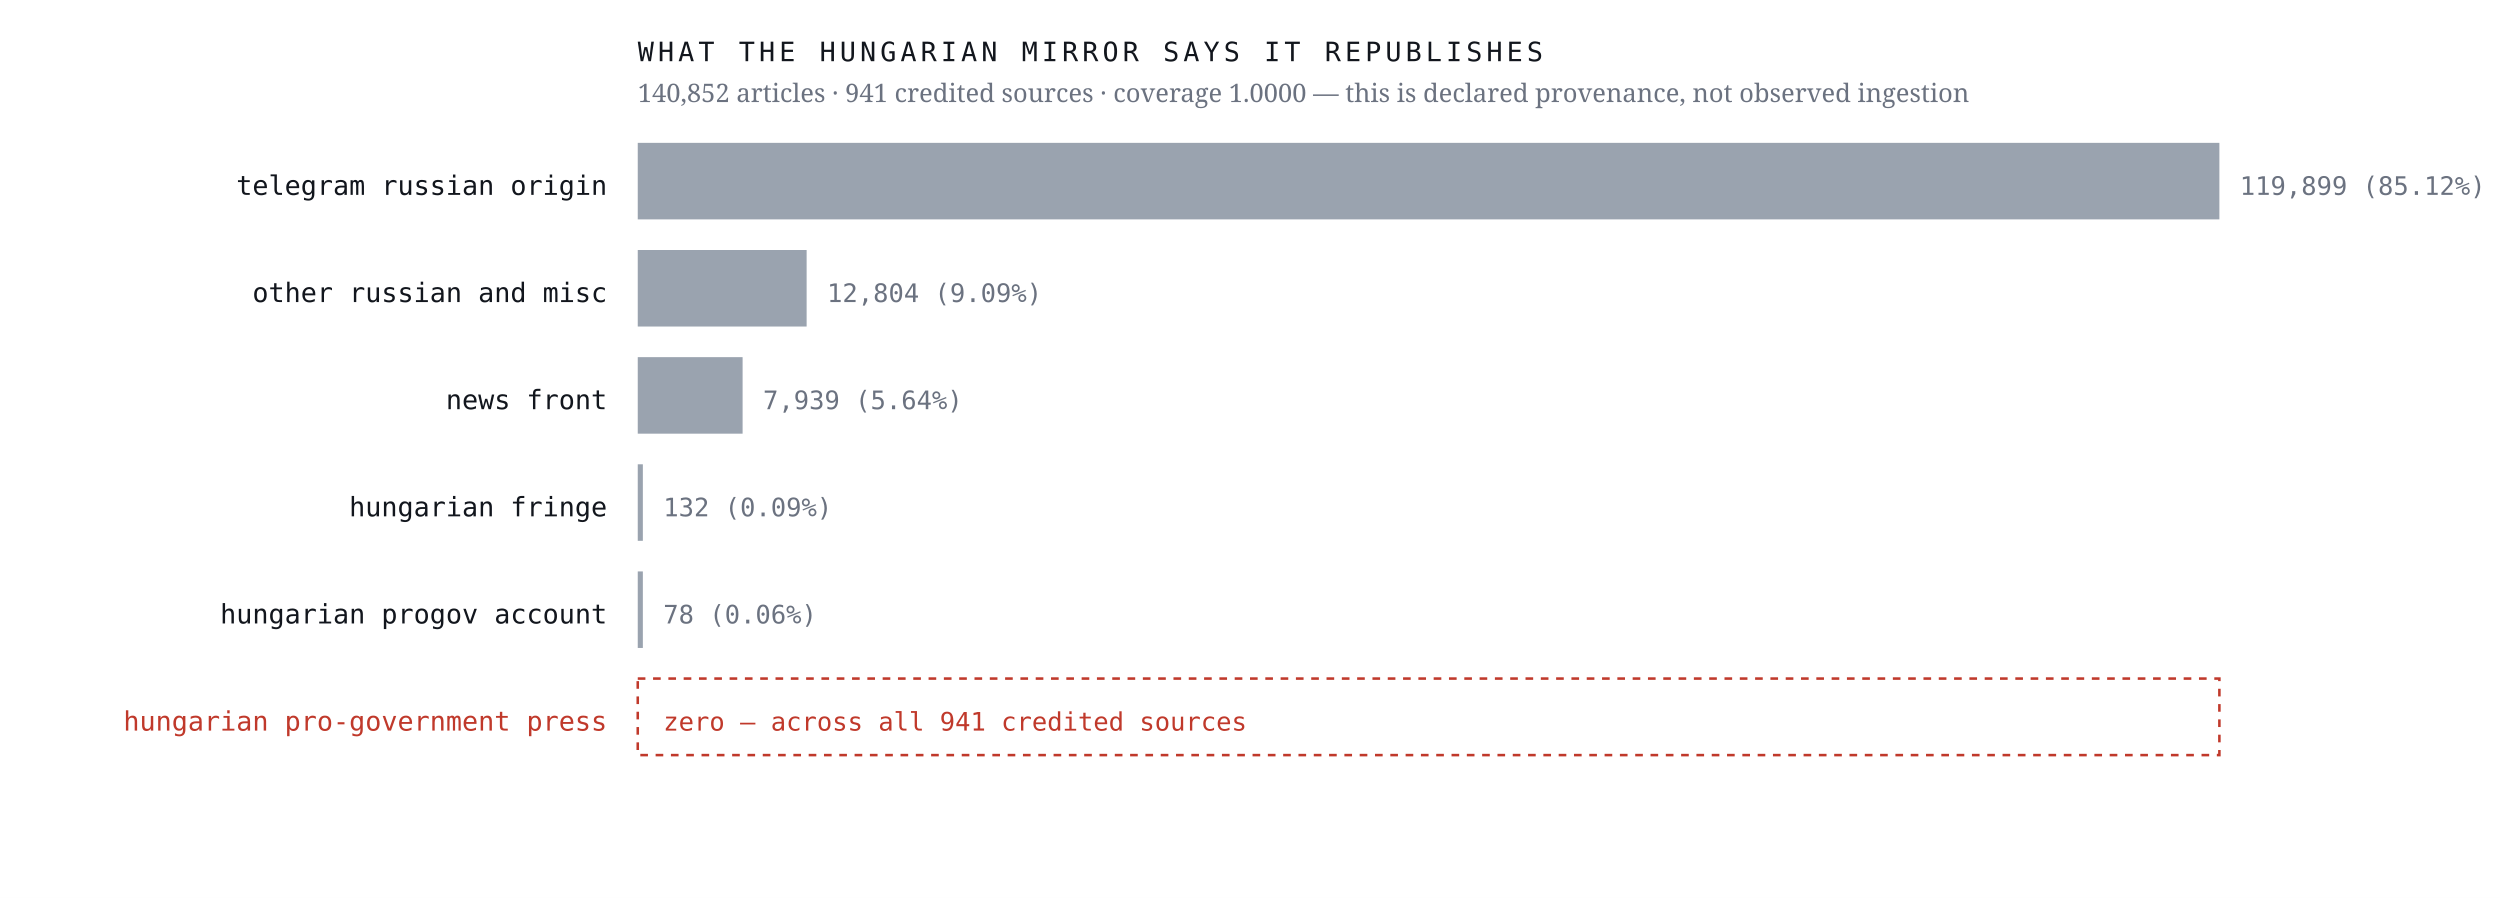
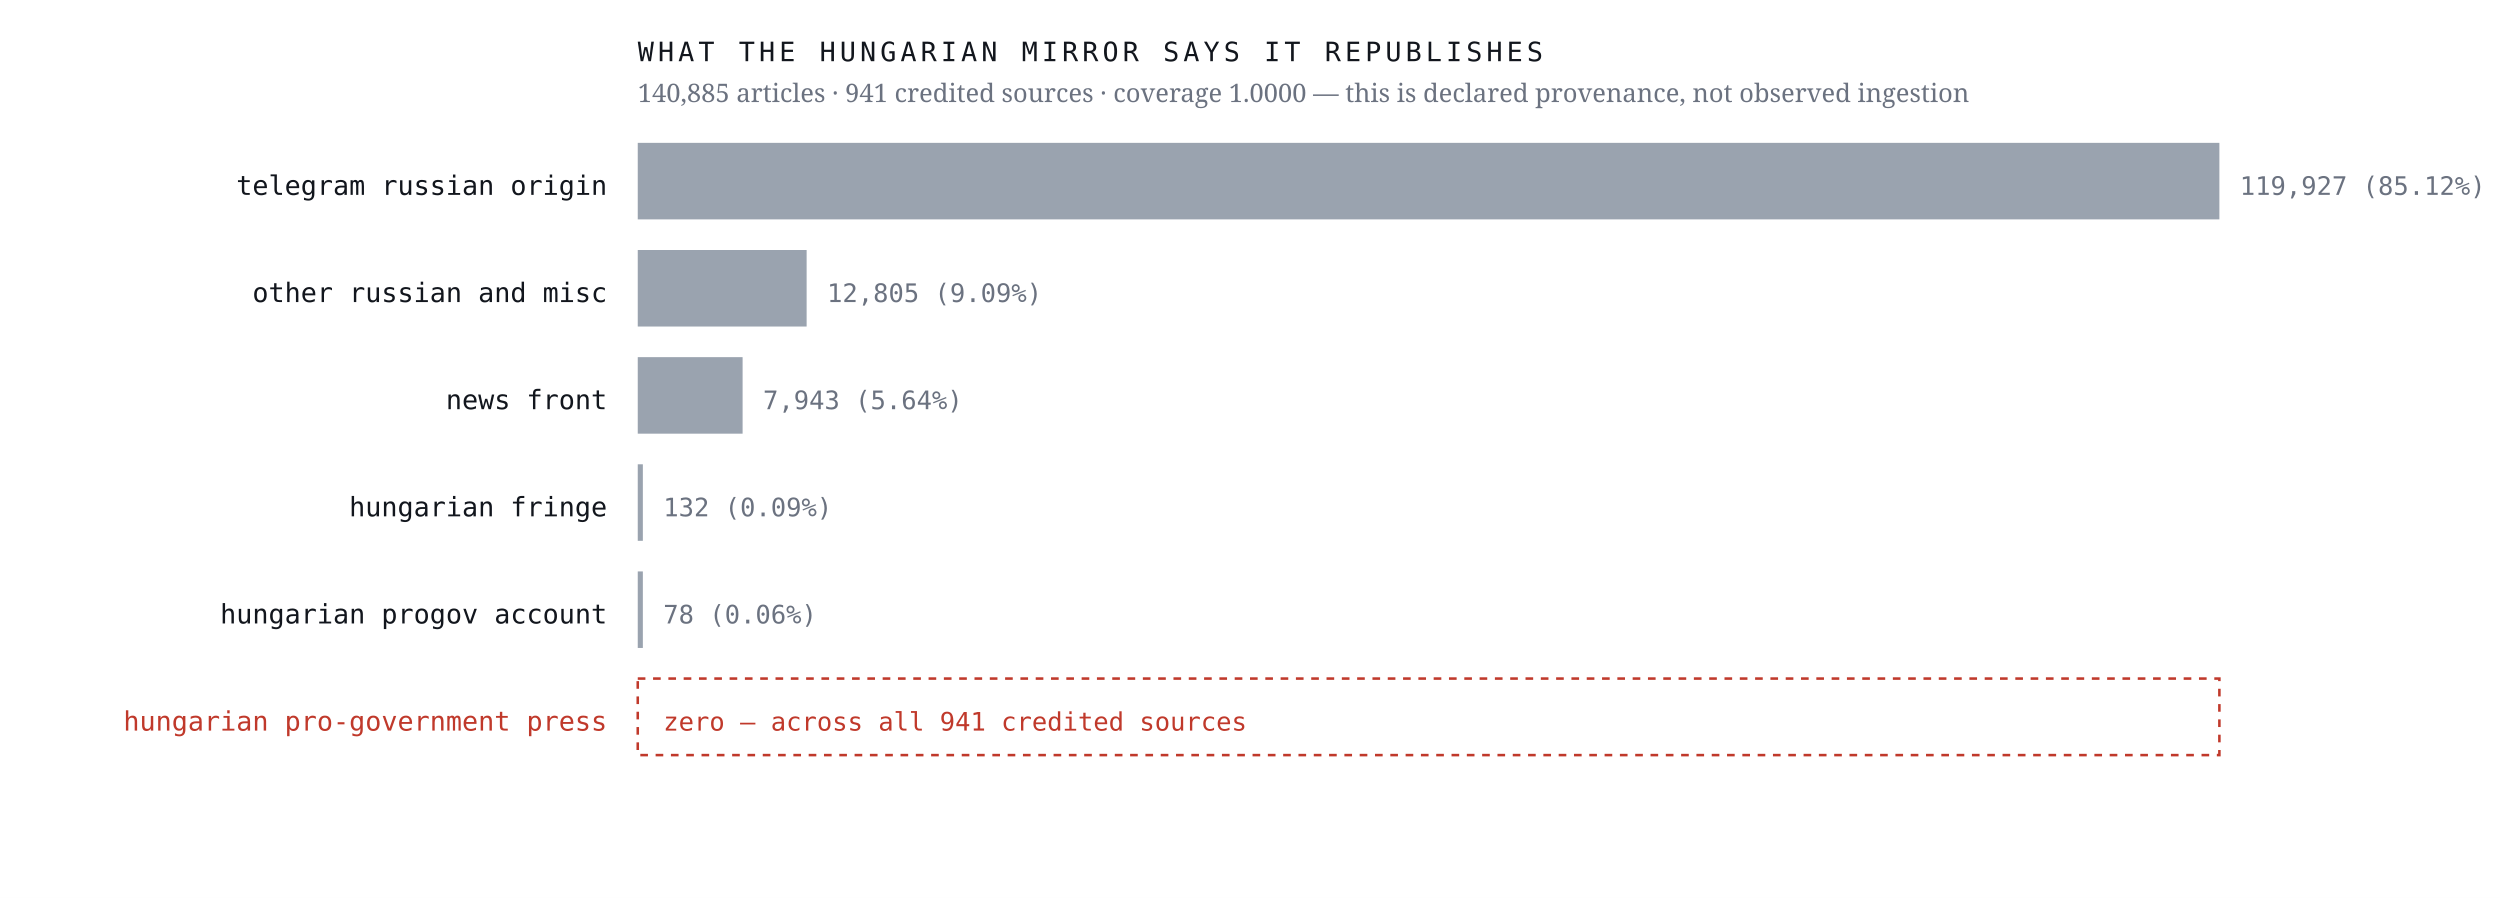
<svg xmlns="http://www.w3.org/2000/svg" viewBox="0 0 980 352" width="980" height="352" role="img" aria-label="Sources the Hungarian mirror credits, by article count, with an explicit zero row for the Hungarian pro-government press">
  <rect width="980" height="352" fill="#ffffff" />
  <text x="238.0" y="76.4" font-family="ui-monospace,'IBM Plex Mono',Menlo,monospace" font-size="10.5" font-weight="400" letter-spacing="0" fill="#12161d" text-anchor="end">telegram russian origin</text>
  <rect x="250" y="56" width="620.0" height="30" fill="#9aa3af" />
-   <text x="878.0" y="76.4" font-family="ui-monospace,'IBM Plex Mono',Menlo,monospace" font-size="10" font-weight="400" letter-spacing="0" fill="#6b7280" text-anchor="start">119,899  (85.12%)</text>
+   <text x="878.0" y="76.4" font-family="ui-monospace,'IBM Plex Mono',Menlo,monospace" font-size="10" font-weight="400" letter-spacing="0" fill="#6b7280" text-anchor="start">119,927  (85.12%)</text>
  <text x="238.0" y="118.4" font-family="ui-monospace,'IBM Plex Mono',Menlo,monospace" font-size="10.5" font-weight="400" letter-spacing="0" fill="#12161d" text-anchor="end">other russian and misc</text>
  <rect x="250" y="98" width="66.2" height="30" fill="#9aa3af" />
-   <text x="324.2" y="118.4" font-family="ui-monospace,'IBM Plex Mono',Menlo,monospace" font-size="10" font-weight="400" letter-spacing="0" fill="#6b7280" text-anchor="start">12,804  (9.09%)</text>
+   <text x="324.2" y="118.4" font-family="ui-monospace,'IBM Plex Mono',Menlo,monospace" font-size="10" font-weight="400" letter-spacing="0" fill="#6b7280" text-anchor="start">12,805  (9.09%)</text>
  <text x="238.0" y="160.4" font-family="ui-monospace,'IBM Plex Mono',Menlo,monospace" font-size="10.5" font-weight="400" letter-spacing="0" fill="#12161d" text-anchor="end">news front</text>
  <rect x="250" y="140" width="41.1" height="30" fill="#9aa3af" />
-   <text x="299.1" y="160.4" font-family="ui-monospace,'IBM Plex Mono',Menlo,monospace" font-size="10" font-weight="400" letter-spacing="0" fill="#6b7280" text-anchor="start">7,939  (5.64%)</text>
+   <text x="299.1" y="160.4" font-family="ui-monospace,'IBM Plex Mono',Menlo,monospace" font-size="10" font-weight="400" letter-spacing="0" fill="#6b7280" text-anchor="start">7,943  (5.64%)</text>
  <text x="238.0" y="202.4" font-family="ui-monospace,'IBM Plex Mono',Menlo,monospace" font-size="10.5" font-weight="400" letter-spacing="0" fill="#12161d" text-anchor="end">hungarian fringe</text>
  <rect x="250" y="182" width="2.0" height="30" fill="#9aa3af" />
  <text x="260.0" y="202.4" font-family="ui-monospace,'IBM Plex Mono',Menlo,monospace" font-size="10" font-weight="400" letter-spacing="0" fill="#6b7280" text-anchor="start">132  (0.09%)</text>
  <text x="238.0" y="244.4" font-family="ui-monospace,'IBM Plex Mono',Menlo,monospace" font-size="10.5" font-weight="400" letter-spacing="0" fill="#12161d" text-anchor="end">hungarian progov account</text>
  <rect x="250" y="224" width="2.0" height="30" fill="#9aa3af" />
  <text x="260.0" y="244.4" font-family="ui-monospace,'IBM Plex Mono',Menlo,monospace" font-size="10" font-weight="400" letter-spacing="0" fill="#6b7280" text-anchor="start">78  (0.06%)</text>
  <text x="238.0" y="286.4" font-family="ui-monospace,'IBM Plex Mono',Menlo,monospace" font-size="10.5" font-weight="500" letter-spacing="0" fill="#c0392b" text-anchor="end">hungarian pro-government press</text>
  <rect x="250" y="266" width="620" height="30" fill="none" stroke="#c0392b" stroke-width="1" stroke-dasharray="3 3" />
  <text x="260.0" y="286.4" font-family="ui-monospace,'IBM Plex Mono',Menlo,monospace" font-size="10" font-weight="500" letter-spacing="0" fill="#c0392b" text-anchor="start">zero — across all 941 credited sources</text>
  <text x="250.0" y="24.0" font-family="ui-monospace,'IBM Plex Mono',Menlo,monospace" font-size="10.5" font-weight="400" letter-spacing="1.6" fill="#12161d" text-anchor="start">WHAT THE HUNGARIAN MIRROR SAYS IT REPUBLISHES</text>
-   <text x="250.0" y="40.0" font-family="'Newsreader',Georgia,serif" font-size="10" font-weight="400" letter-spacing="0" fill="#6b7280" text-anchor="start">140,852 articles · 941 credited sources · coverage 1.0000 — this is declared provenance, not observed ingestion</text>
+   <text x="250.0" y="40.0" font-family="'Newsreader',Georgia,serif" font-size="10" font-weight="400" letter-spacing="0" fill="#6b7280" text-anchor="start">140,885 articles · 941 credited sources · coverage 1.0000 — this is declared provenance, not observed ingestion</text>
</svg>
